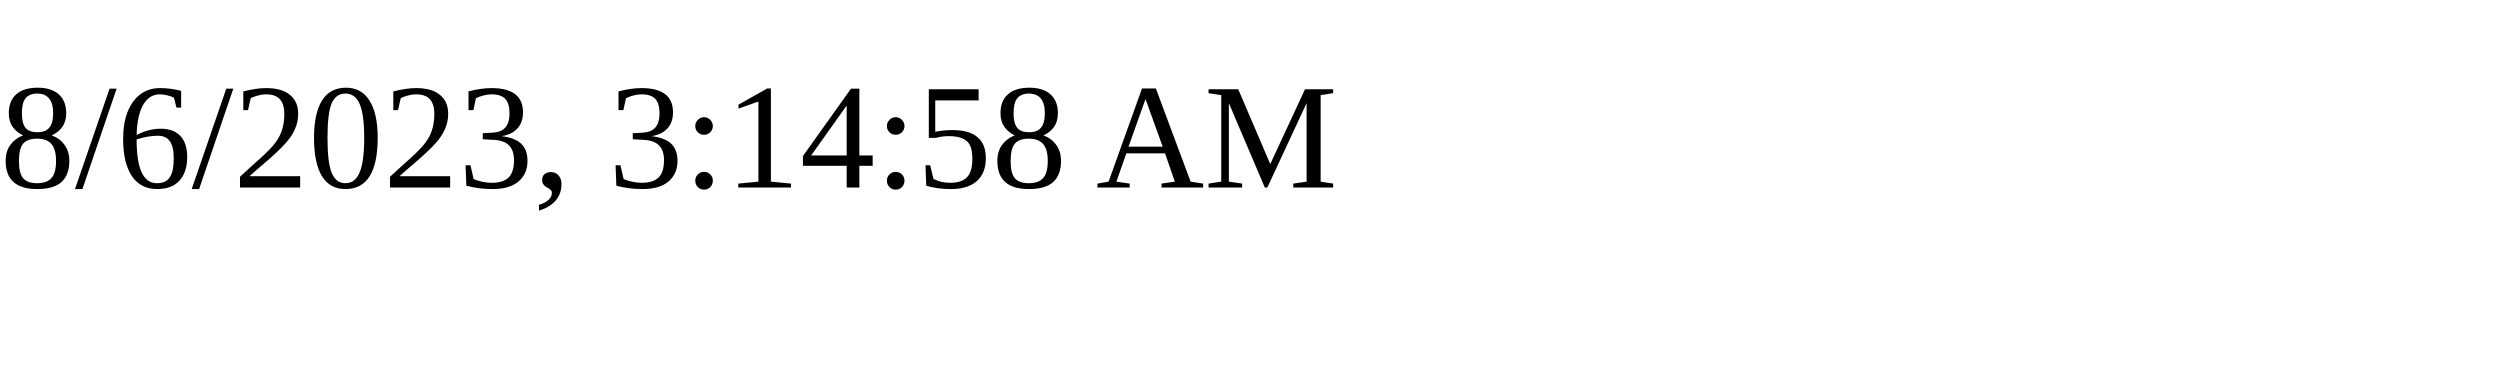
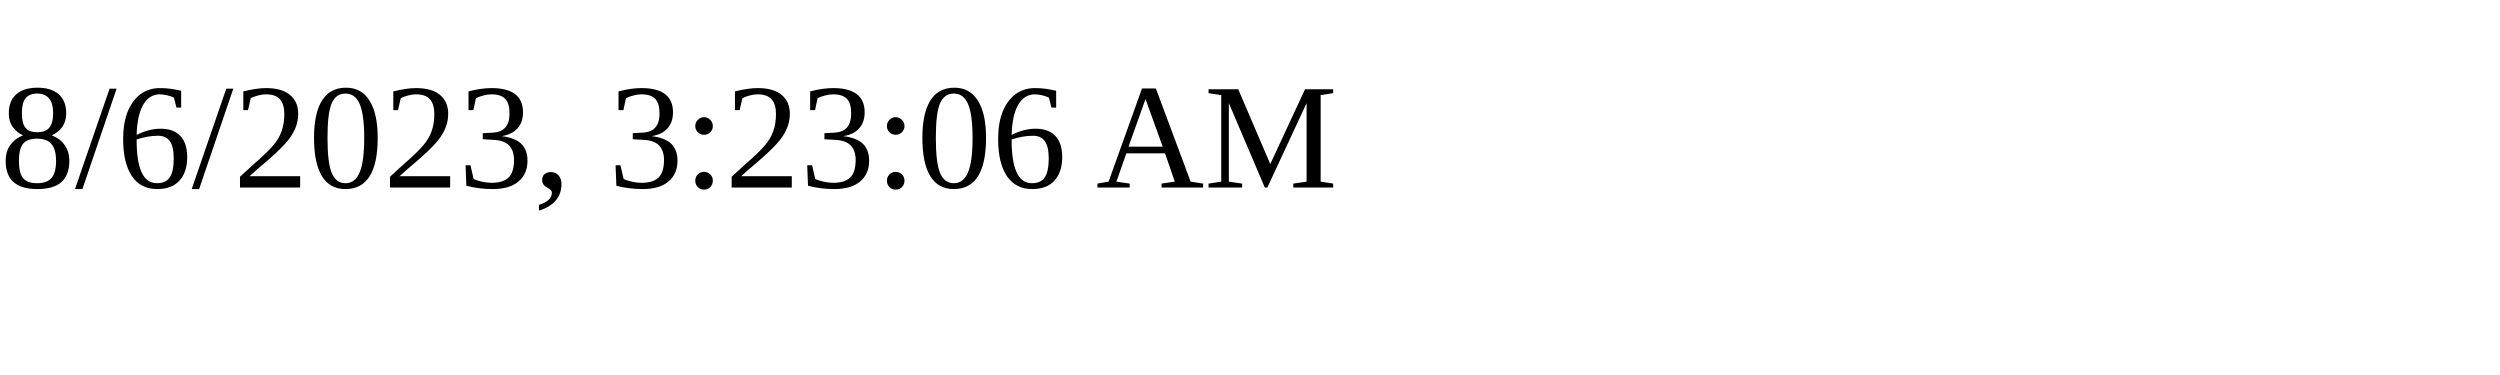
<svg xmlns="http://www.w3.org/2000/svg" height="30" width="200">
-   <text x="0" y="15">8/6/2023, 3:14:58 AM</text>
+   <text x="0" y="15">8/6/2023, 3:23:06 AM</text>
</svg>
